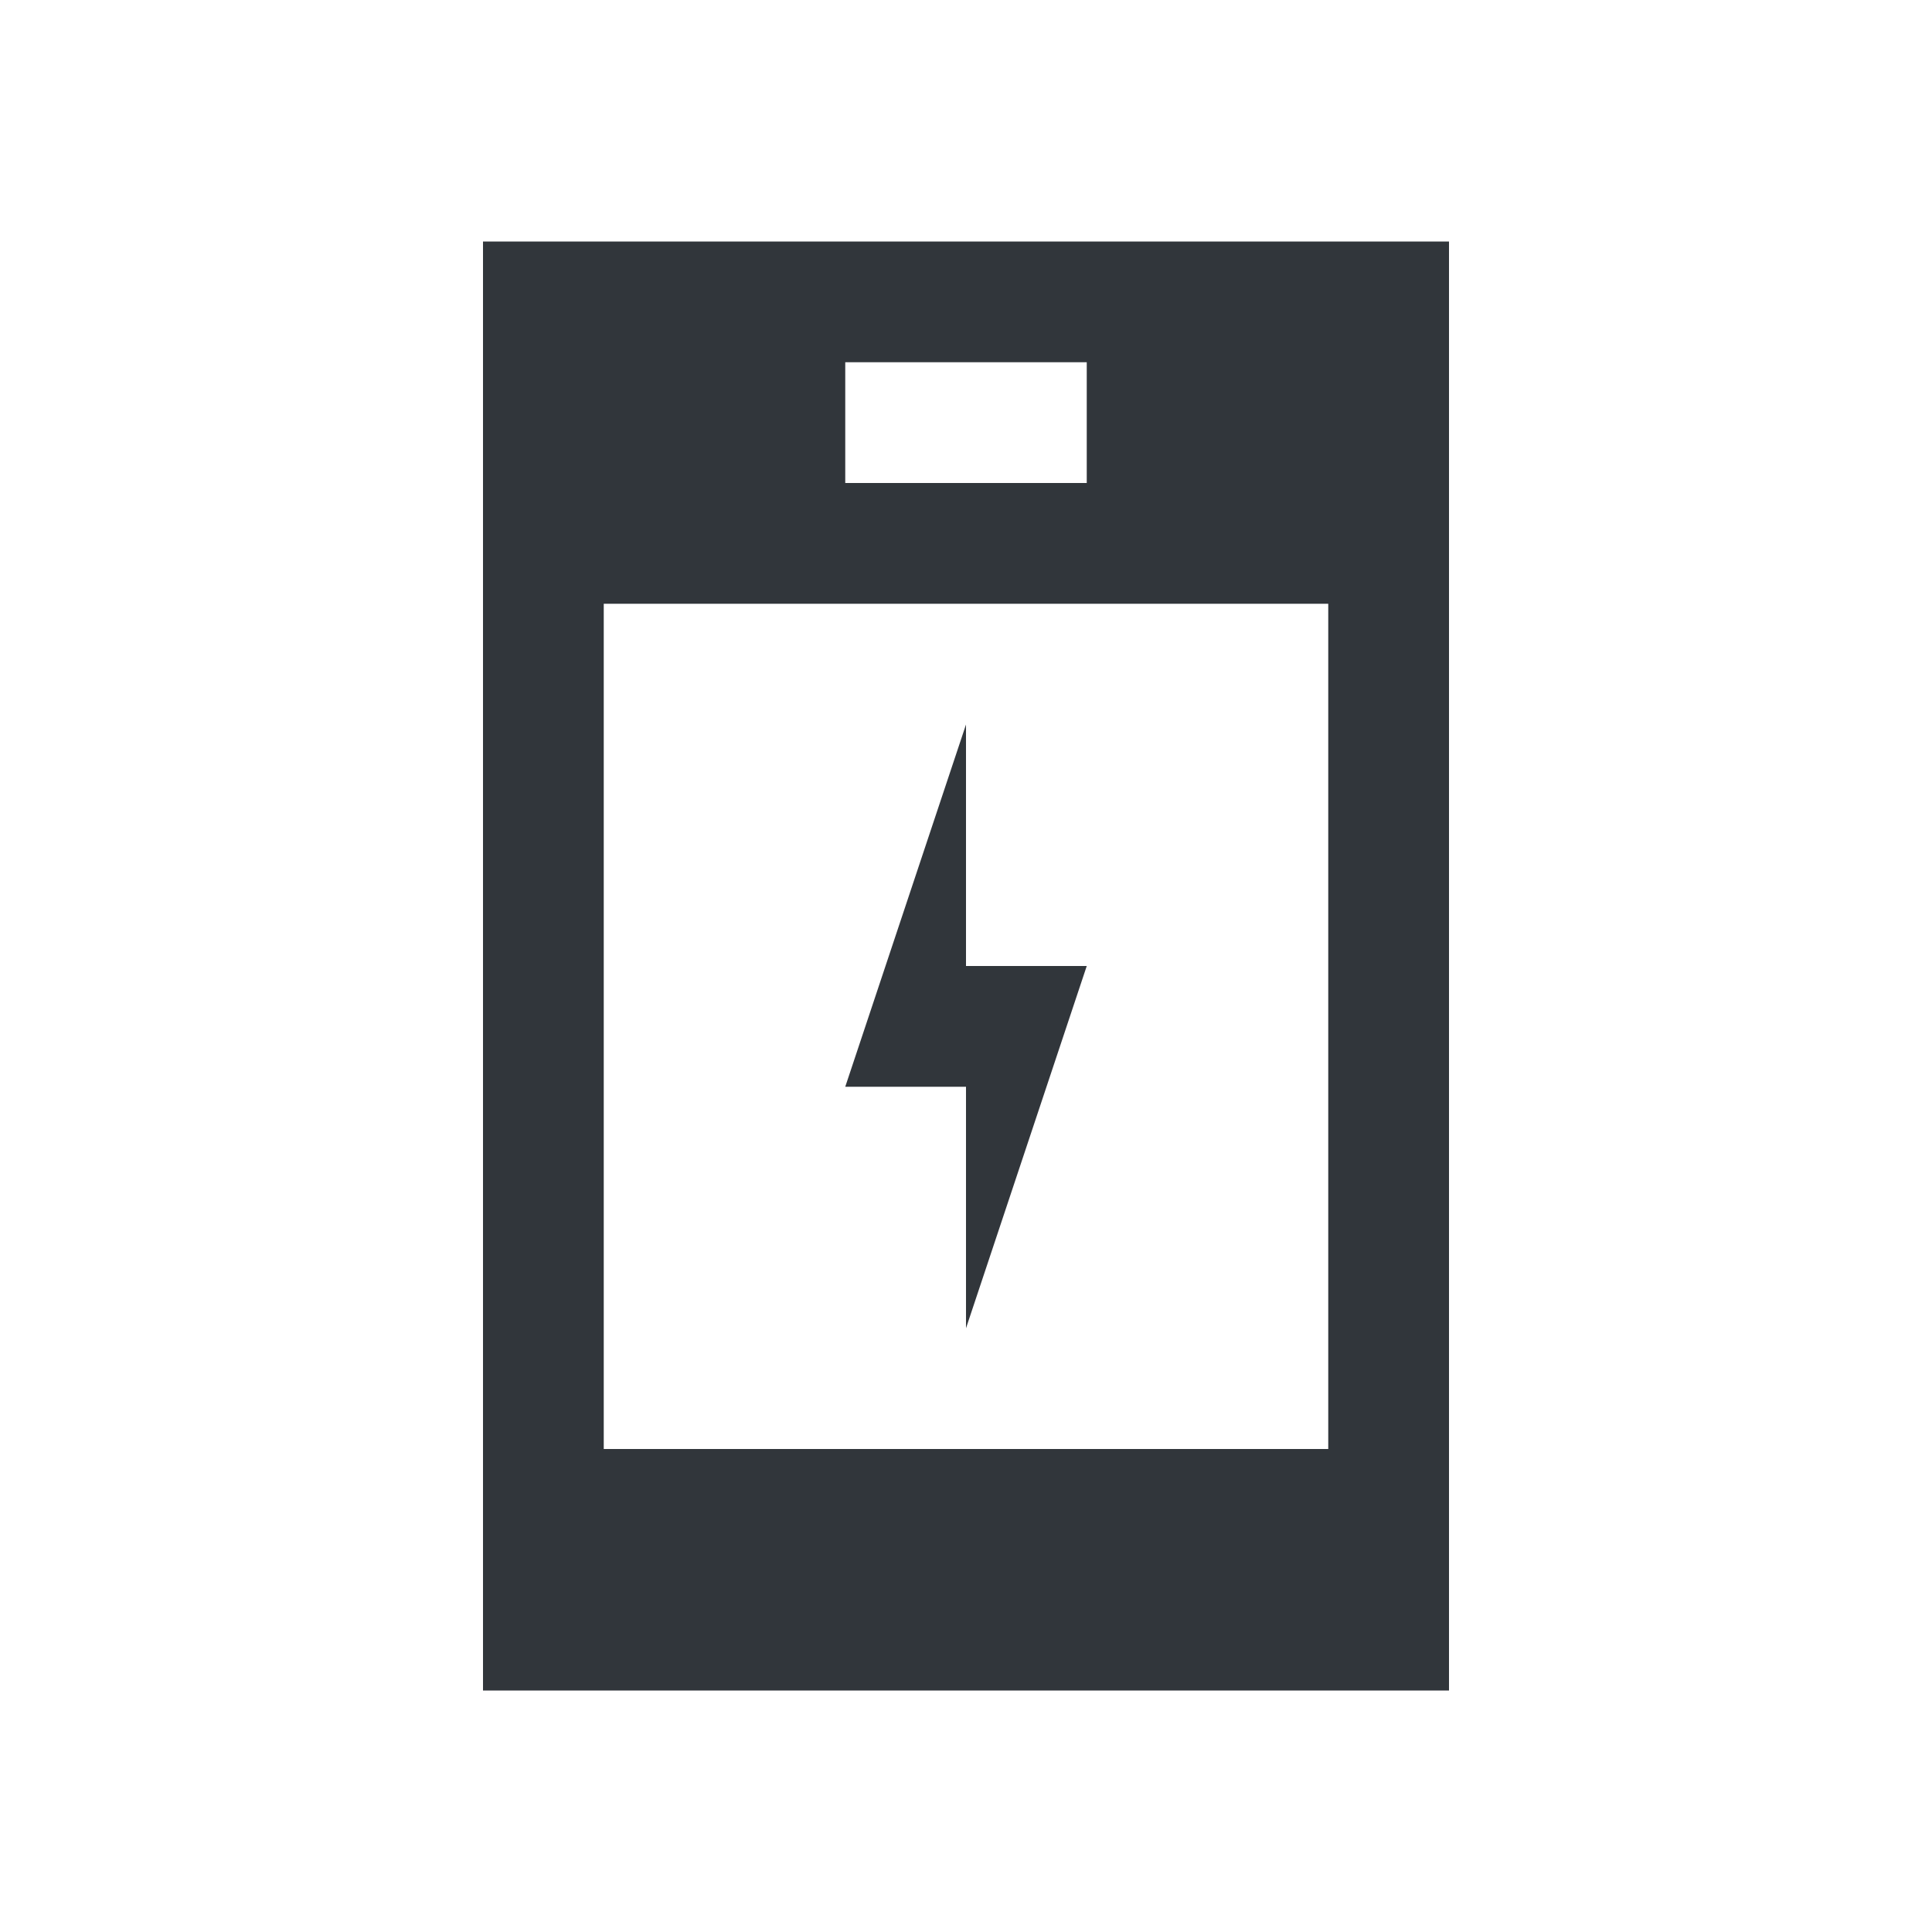
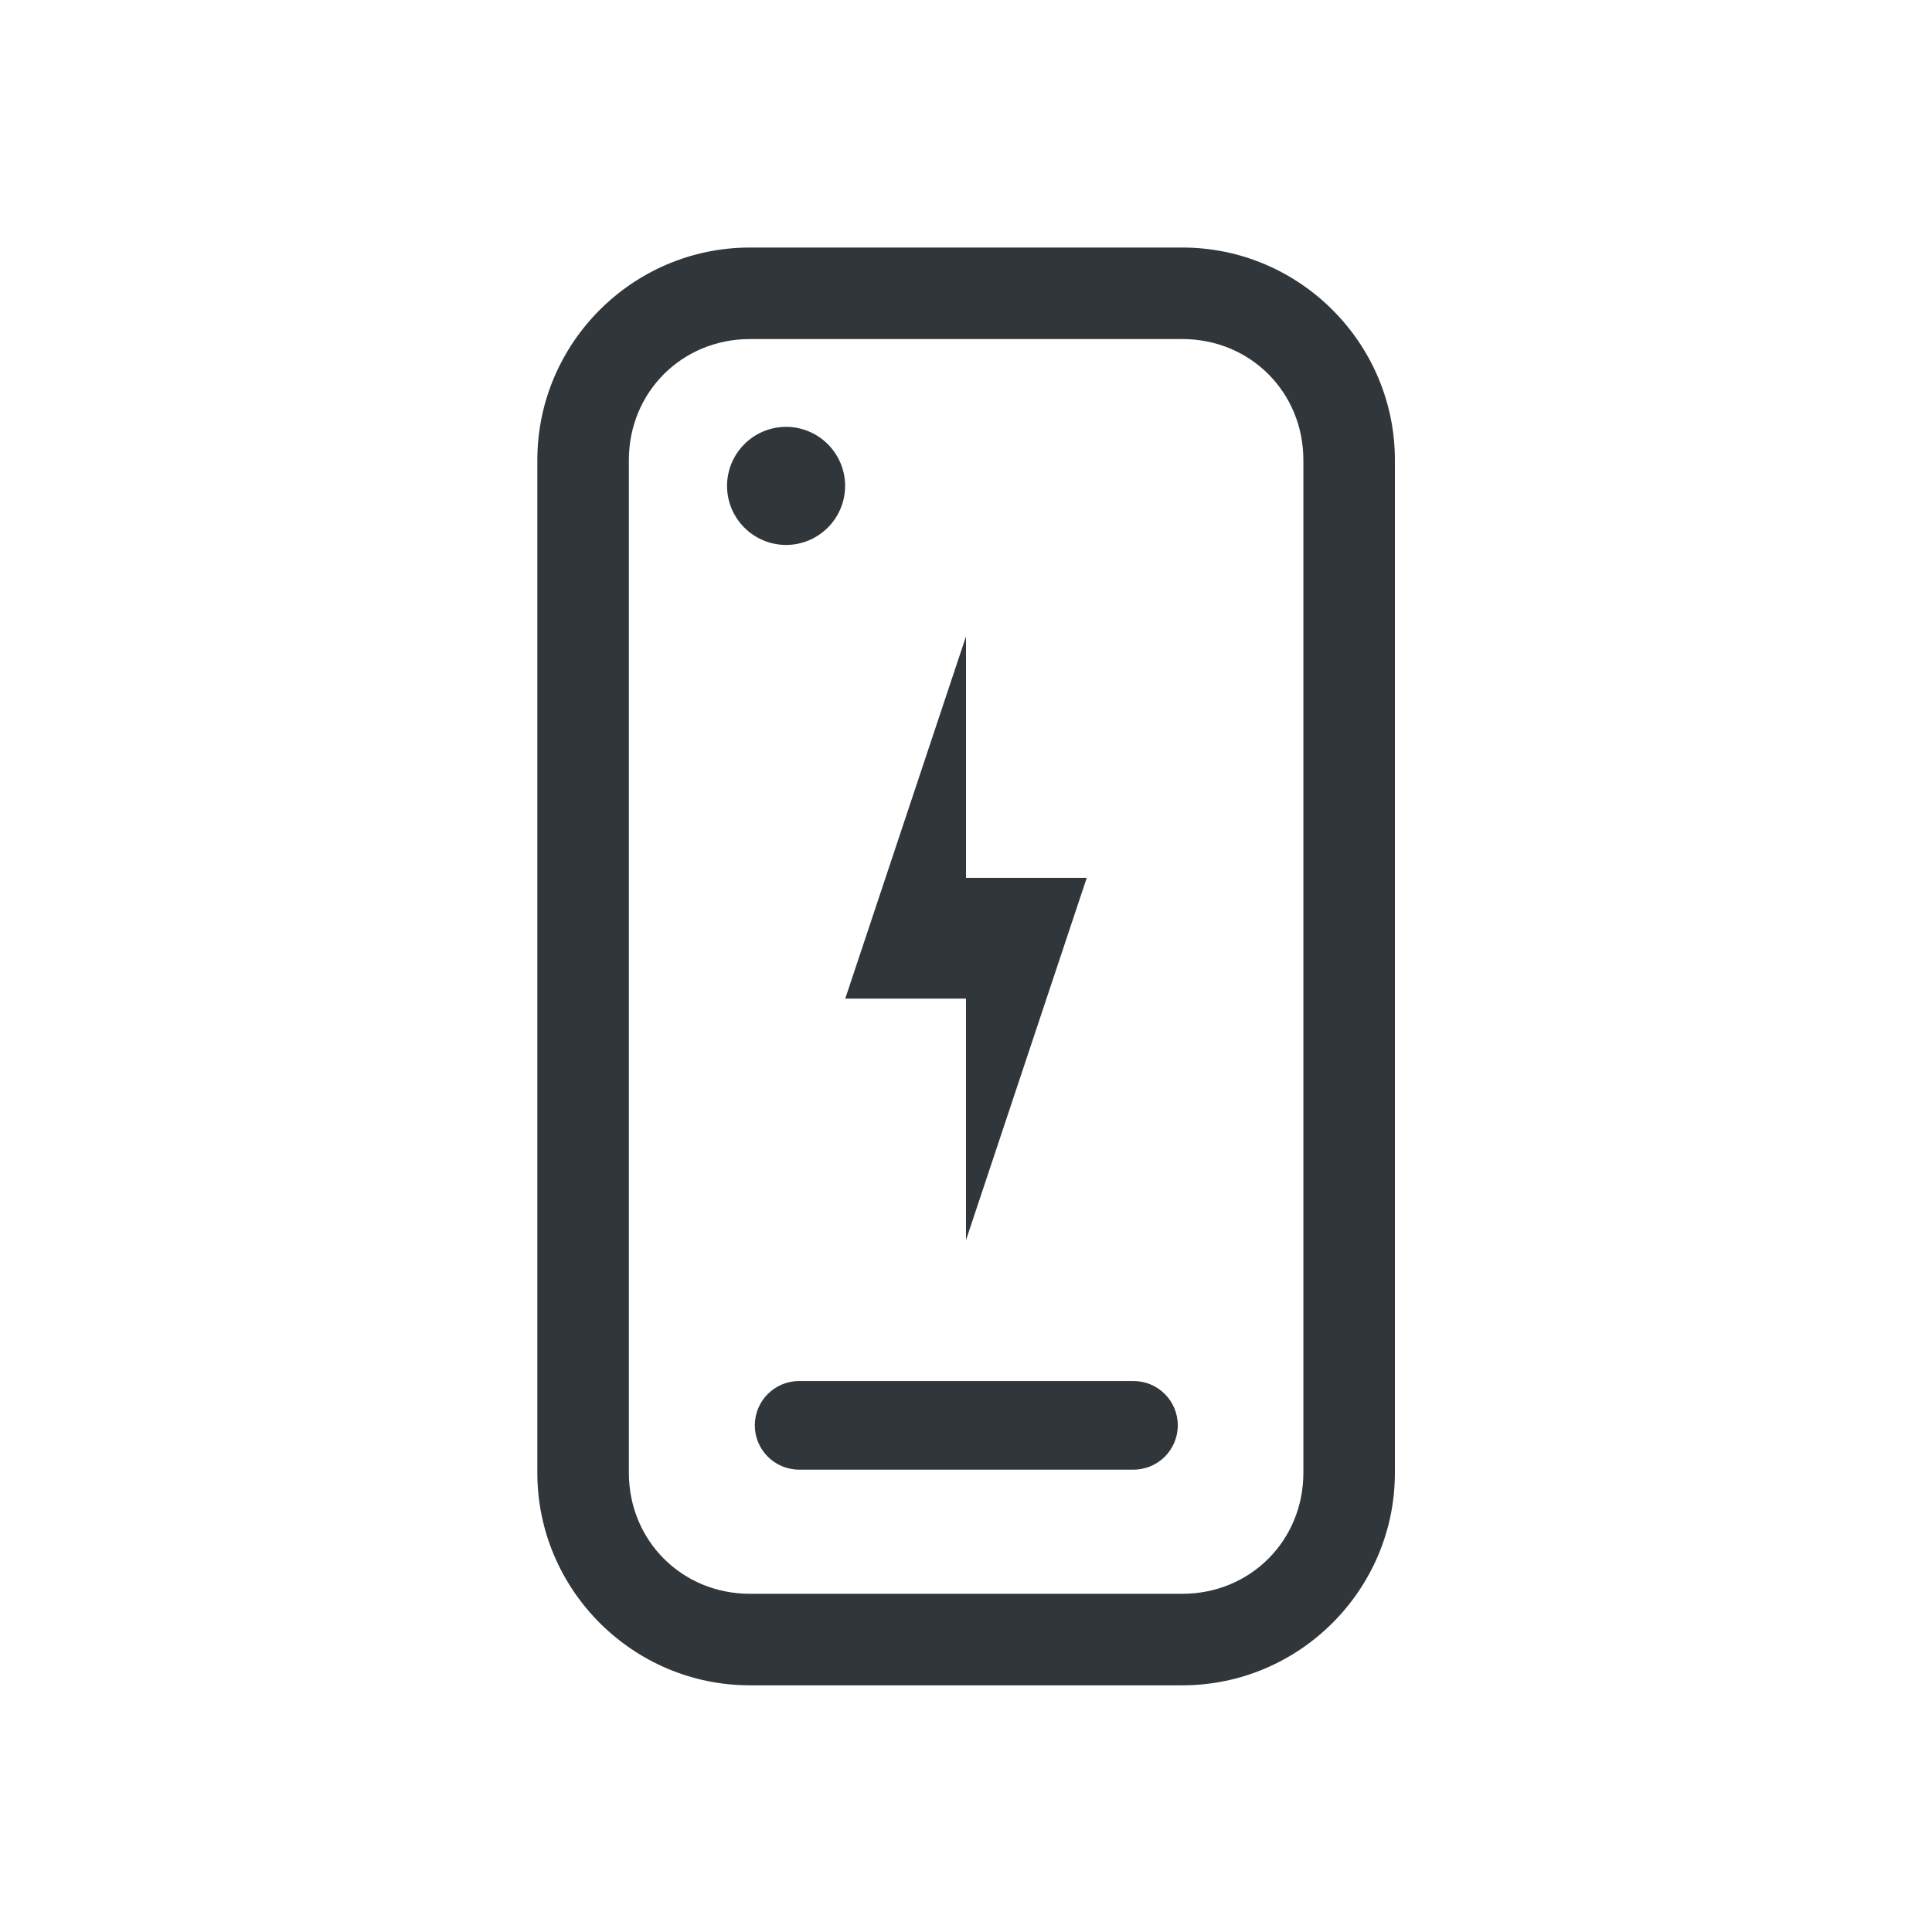
- <svg xmlns="http://www.w3.org/2000/svg" width="16" height="16" version="1.1" id="svg6">
-   <defs id="defs10" />
-   <style type="text/css" id="current-color-scheme">
-       .ColorScheme-Text {
+ <svg xmlns="http://www.w3.org/2000/svg" id="svg2" version="1.1" viewBox="0 0 16 16">
+   <style id="current-color-scheme" type="text/css">.ColorScheme-Text {
        color:#31363b;
      }
      .ColorScheme-Background {
        color:#eff0f1;
      }
      .ColorScheme-Highlight {
        color:#3daee9;
      }
      .ColorScheme-ViewText {
        color:#31363b;
      }
      .ColorScheme-ViewBackground {
        color:#fcfcfc;
      }
      .ColorScheme-ViewHover {
        color:#93cee9;
      }
      .ColorScheme-ViewFocus{
        color:#3daee9;
      }
      .ColorScheme-ButtonText {
        color:#31363b;
      }
      .ColorScheme-ButtonBackground {
        color:#eff0f1;
      }
      .ColorScheme-ButtonHover {
        color:#93cee9;
      }
      .ColorScheme-ButtonFocus{
        color:#3daee9;
-       }
-       </style>
-   <g id="16-16-phone-battery" transform="translate(-303,-537.3622)">
-     <rect style="opacity:1;fill:none;fill-opacity:1;stroke:none;stroke-width:0.101;stroke-linecap:square;stroke-linejoin:miter;stroke-miterlimit:4;stroke-dasharray:none;stroke-dashoffset:0;stroke-opacity:1" id="rect4168" width="16" height="16" x="303" y="537.362" />
-     <path style="opacity:1;fill:currentColor;fill-opacity:1;stroke:none" d="m -14,42 v 12 h 8 V 42 Z m 3,1 h 2 v 1 h -2 z m -2,2 h 6 v 7 h -3 -3 z m 3,6 1,-3 h -1 v -2 l -1,3 h 1 z" transform="translate(321,497.3622)" id="path4201" class="ColorScheme-Text" />
+       }</style>
+   <g id="16-16-phone-battery" transform="translate(-303 -537.36)">
+     <rect id="rect1" x="303" y="537.36" width="16" height="16" fill="none" />
+     <style id="style1" type="text/css" />
+     <path id="path1" class="ColorScheme-Text" d="m311 547.63 1-3h-1v-2l-1 3h1z" fill="currentColor" />
+     <path id="path2" class="ColorScheme-Text" d="m309.21 539.41c-0.969 0-1.76 0.791-1.76 1.76v8.387c0 0.969 0.791 1.76 1.76 1.76h3.582c0.969 0 1.76-0.791 1.76-1.76v-8.387c0-0.969-0.791-1.76-1.76-1.76zm0 0.758h3.582c0.562 0 1.002 0.44 1.002 1.002v8.387c0 0.562-0.44 1.002-1.002 1.002h-3.582c-0.562 0-1.002-0.44-1.002-1.002v-8.387c0-0.562 0.44-1.002 1.002-1.002zm0.295 0.727a0.49 0.49 0 0 0-0.484 0.492 0.49 0.49 0 0 0 0.49 0.486 0.49 0.49 0 0 0 0.488-0.49v-6e-3a0.49 0.49 0 0 0-0.494-0.482zm0.113 7.902a0.367 0.367 0 0 0-0.367 0.367 0.367 0.367 0 0 0 0.367 0.367h2.769a0.367 0.367 0 0 0 0.367-0.367 0.367 0.367 0 0 0-0.367-0.367z" fill="currentColor" />
  </g>
</svg>
